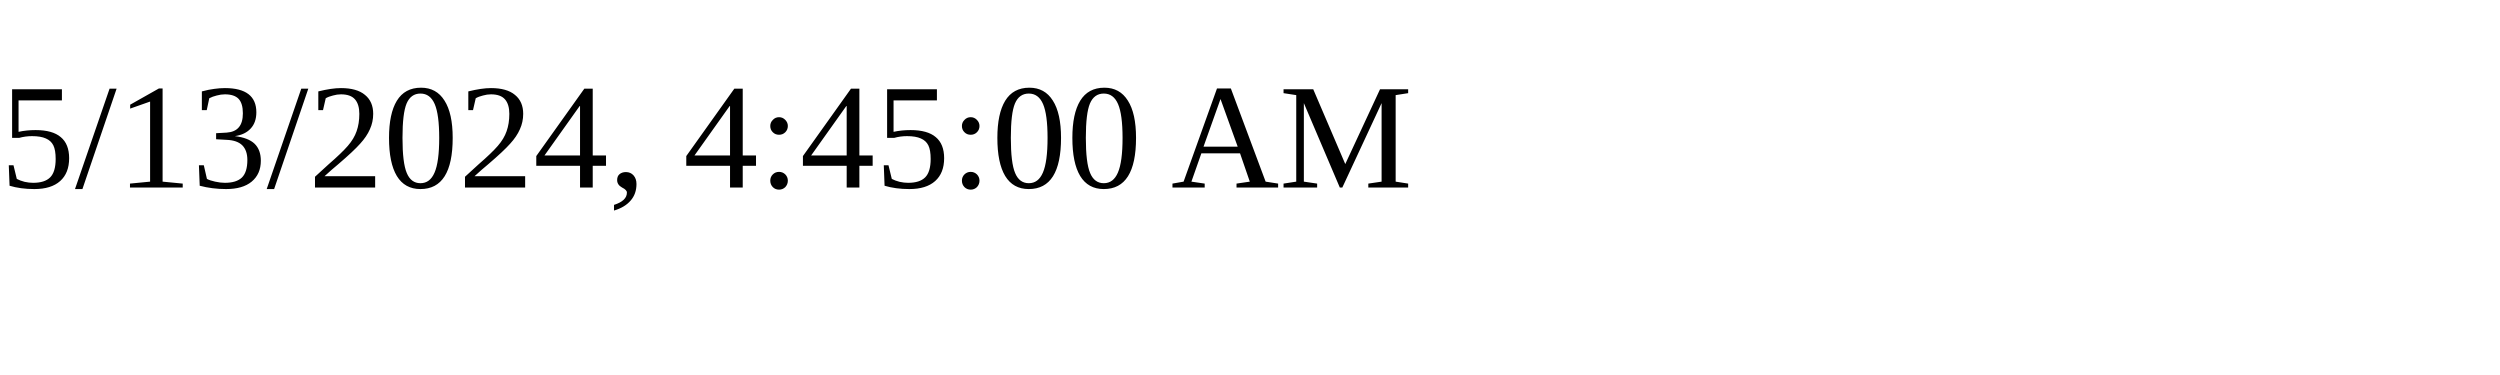
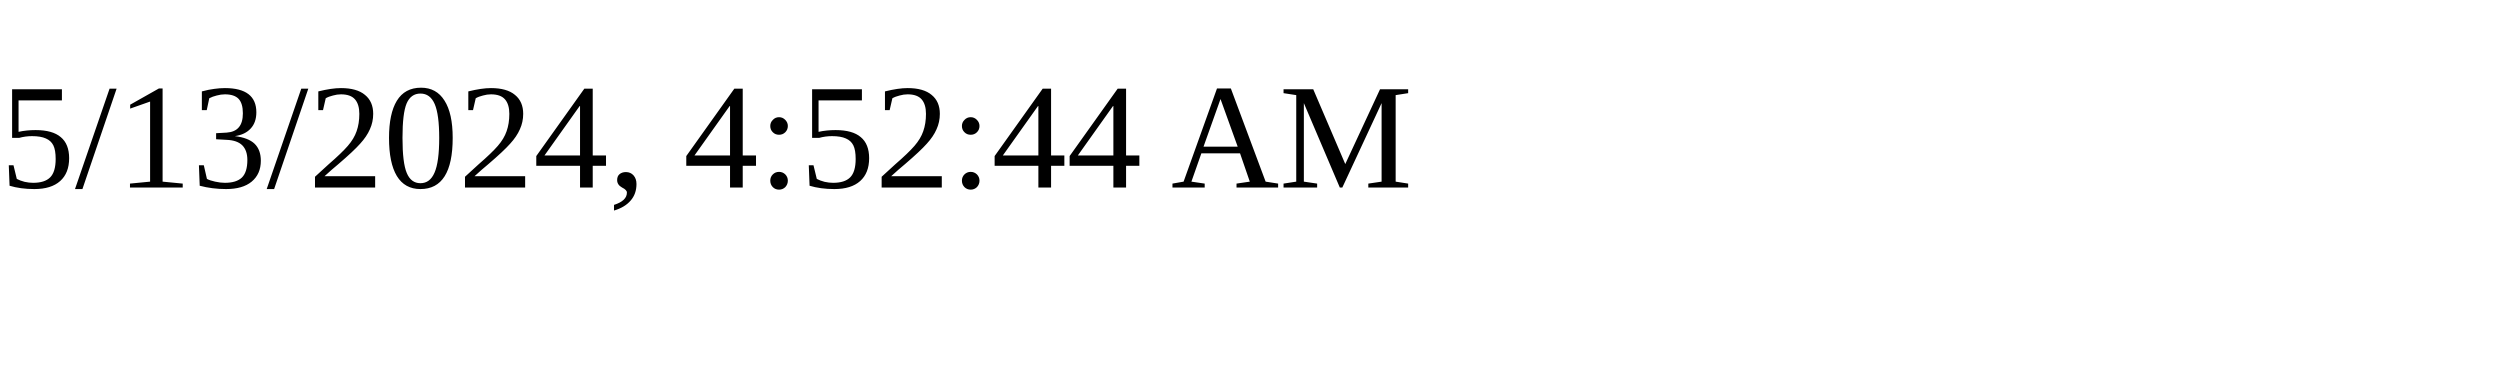
<svg xmlns="http://www.w3.org/2000/svg" height="30" width="200">
-   <text x="0" y="15">5/13/2024, 4:45:00 AM</text>
+   <text x="0" y="15">5/13/2024, 4:52:44 AM</text>
</svg>
